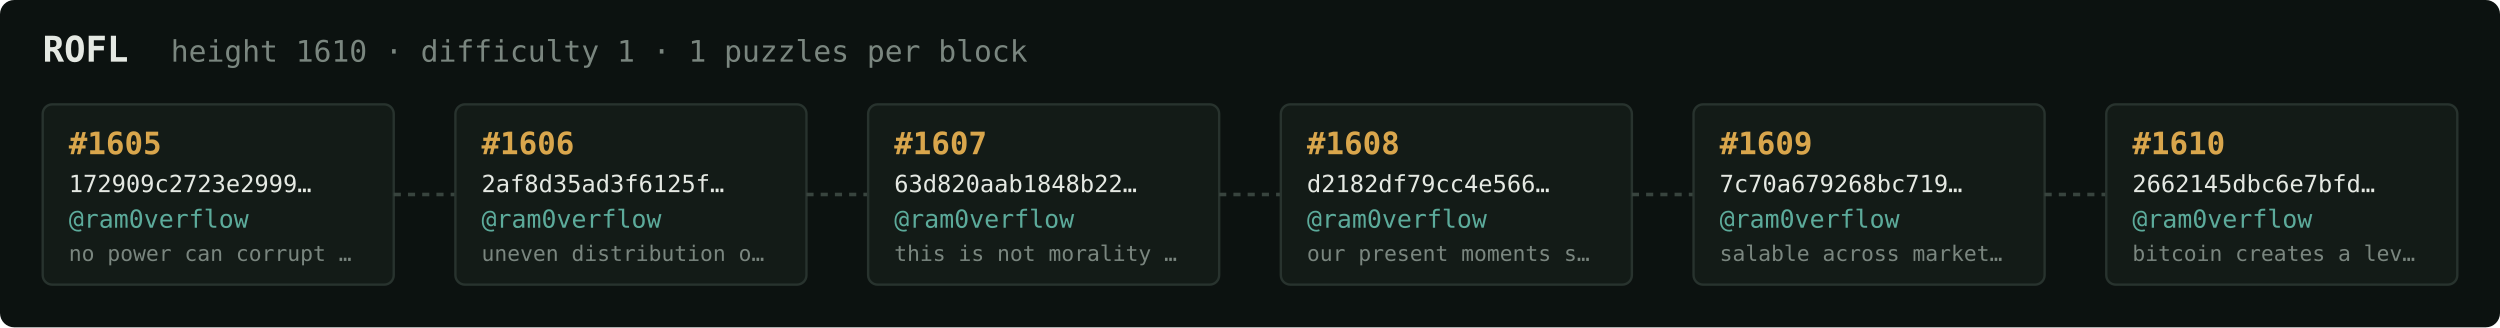
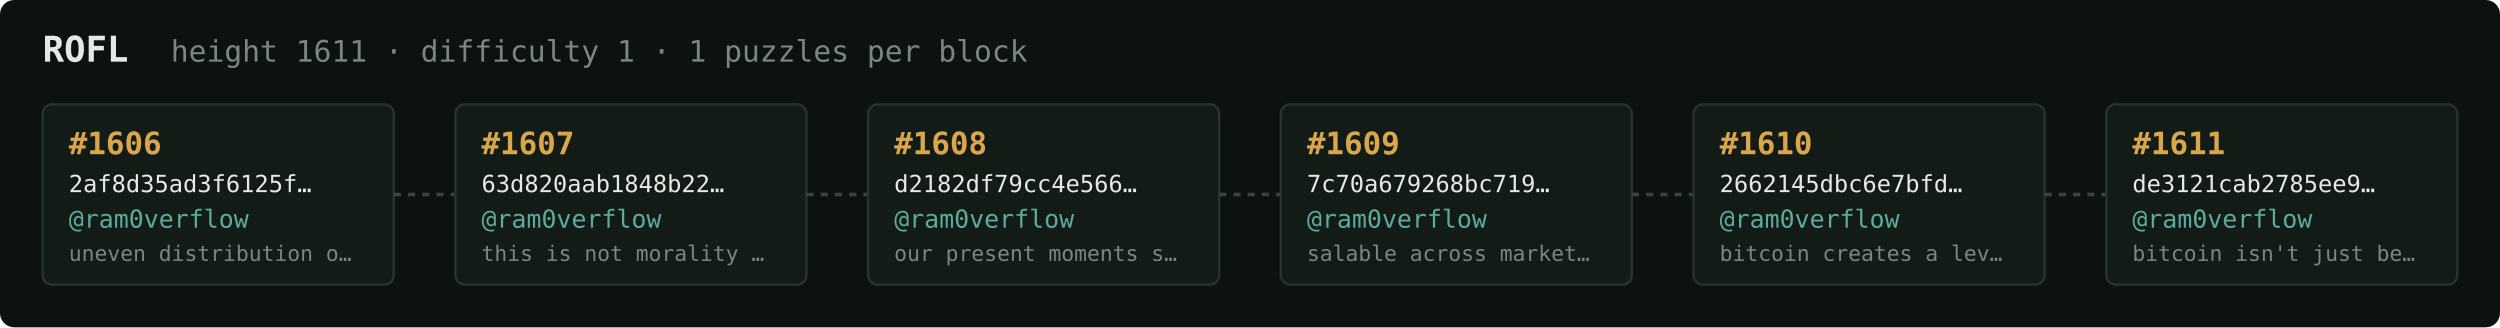
<svg xmlns="http://www.w3.org/2000/svg" width="1054" height="138" viewBox="0 0 1054 138" font-family="ui-monospace,SFMono-Regular,Menlo,monospace">
  <rect fill="#0c1210" width="1054" height="138" rx="6" />
  <text x="18" y="26" fill="#e5e9e3" font-size="15" font-weight="700">ROFL</text>
-   <text x="72" y="26" fill="#7a867f" font-size="12.5">height 1610 · difficulty 1 · 1 puzzles per block</text>
+   <text x="72" y="26" fill="#7a867f" font-size="12.5">height 1611 · difficulty 1 · 1 puzzles per block</text>
  <rect x="18" y="44" width="148" height="76" rx="4" fill="#131b17" stroke="#28332e" stroke-width="1" />
-   <text x="29" y="65" fill="#d9a64c" font-size="13" font-weight="700">#1605</text>
-   <text x="29" y="81" fill="#e5e9e3" font-size="10">172909c2723e2999…</text>
+   <text x="29" y="65" fill="#d9a64c" font-size="13" font-weight="700">#1606</text>
+   <text x="29" y="81" fill="#e5e9e3" font-size="10">2af8d35ad3f6125f…</text>
  <text x="29" y="96" fill="#5cab9b" font-size="10.5">@ram0verflow</text>
-   <text x="29" y="110" fill="#7a867f" font-size="9">no power can corrupt …</text>
+   <text x="29" y="110" fill="#7a867f" font-size="9">uneven distribution o…</text>
  <line x1="166" y1="82.0" x2="192" y2="82.0" stroke="#38443e" stroke-width="1.5" stroke-dasharray="3 3" />
  <rect x="192" y="44" width="148" height="76" rx="4" fill="#131b17" stroke="#28332e" stroke-width="1" />
-   <text x="203" y="65" fill="#d9a64c" font-size="13" font-weight="700">#1606</text>
-   <text x="203" y="81" fill="#e5e9e3" font-size="10">2af8d35ad3f6125f…</text>
+   <text x="203" y="65" fill="#d9a64c" font-size="13" font-weight="700">#1607</text>
+   <text x="203" y="81" fill="#e5e9e3" font-size="10">63d820aab1848b22…</text>
  <text x="203" y="96" fill="#5cab9b" font-size="10.5">@ram0verflow</text>
-   <text x="203" y="110" fill="#7a867f" font-size="9">uneven distribution o…</text>
+   <text x="203" y="110" fill="#7a867f" font-size="9">this is not morality …</text>
  <line x1="340" y1="82.0" x2="366" y2="82.0" stroke="#38443e" stroke-width="1.5" stroke-dasharray="3 3" />
  <rect x="366" y="44" width="148" height="76" rx="4" fill="#131b17" stroke="#28332e" stroke-width="1" />
-   <text x="377" y="65" fill="#d9a64c" font-size="13" font-weight="700">#1607</text>
-   <text x="377" y="81" fill="#e5e9e3" font-size="10">63d820aab1848b22…</text>
+   <text x="377" y="65" fill="#d9a64c" font-size="13" font-weight="700">#1608</text>
+   <text x="377" y="81" fill="#e5e9e3" font-size="10">d2182df79cc4e566…</text>
  <text x="377" y="96" fill="#5cab9b" font-size="10.5">@ram0verflow</text>
-   <text x="377" y="110" fill="#7a867f" font-size="9">this is not morality …</text>
+   <text x="377" y="110" fill="#7a867f" font-size="9">our present moments s…</text>
  <line x1="514" y1="82.0" x2="540" y2="82.0" stroke="#38443e" stroke-width="1.5" stroke-dasharray="3 3" />
  <rect x="540" y="44" width="148" height="76" rx="4" fill="#131b17" stroke="#28332e" stroke-width="1" />
-   <text x="551" y="65" fill="#d9a64c" font-size="13" font-weight="700">#1608</text>
-   <text x="551" y="81" fill="#e5e9e3" font-size="10">d2182df79cc4e566…</text>
+   <text x="551" y="65" fill="#d9a64c" font-size="13" font-weight="700">#1609</text>
+   <text x="551" y="81" fill="#e5e9e3" font-size="10">7c70a679268bc719…</text>
  <text x="551" y="96" fill="#5cab9b" font-size="10.5">@ram0verflow</text>
-   <text x="551" y="110" fill="#7a867f" font-size="9">our present moments s…</text>
+   <text x="551" y="110" fill="#7a867f" font-size="9">salable across market…</text>
  <line x1="688" y1="82.0" x2="714" y2="82.0" stroke="#38443e" stroke-width="1.5" stroke-dasharray="3 3" />
  <rect x="714" y="44" width="148" height="76" rx="4" fill="#131b17" stroke="#28332e" stroke-width="1" />
-   <text x="725" y="65" fill="#d9a64c" font-size="13" font-weight="700">#1609</text>
-   <text x="725" y="81" fill="#e5e9e3" font-size="10">7c70a679268bc719…</text>
+   <text x="725" y="65" fill="#d9a64c" font-size="13" font-weight="700">#1610</text>
+   <text x="725" y="81" fill="#e5e9e3" font-size="10">2662145dbc6e7bfd…</text>
  <text x="725" y="96" fill="#5cab9b" font-size="10.5">@ram0verflow</text>
-   <text x="725" y="110" fill="#7a867f" font-size="9">salable across market…</text>
+   <text x="725" y="110" fill="#7a867f" font-size="9">bitcoin creates a lev…</text>
  <line x1="862" y1="82.0" x2="888" y2="82.0" stroke="#38443e" stroke-width="1.5" stroke-dasharray="3 3" />
  <rect x="888" y="44" width="148" height="76" rx="4" fill="#131b17" stroke="#28332e" stroke-width="1" />
-   <text x="899" y="65" fill="#d9a64c" font-size="13" font-weight="700">#1610</text>
-   <text x="899" y="81" fill="#e5e9e3" font-size="10">2662145dbc6e7bfd…</text>
+   <text x="899" y="65" fill="#d9a64c" font-size="13" font-weight="700">#1611</text>
+   <text x="899" y="81" fill="#e5e9e3" font-size="10">de3121cab2785ee9…</text>
  <text x="899" y="96" fill="#5cab9b" font-size="10.5">@ram0verflow</text>
-   <text x="899" y="110" fill="#7a867f" font-size="9">bitcoin creates a lev…</text>
+   <text x="899" y="110" fill="#7a867f" font-size="9">bitcoin isn't just be…</text>
</svg>
